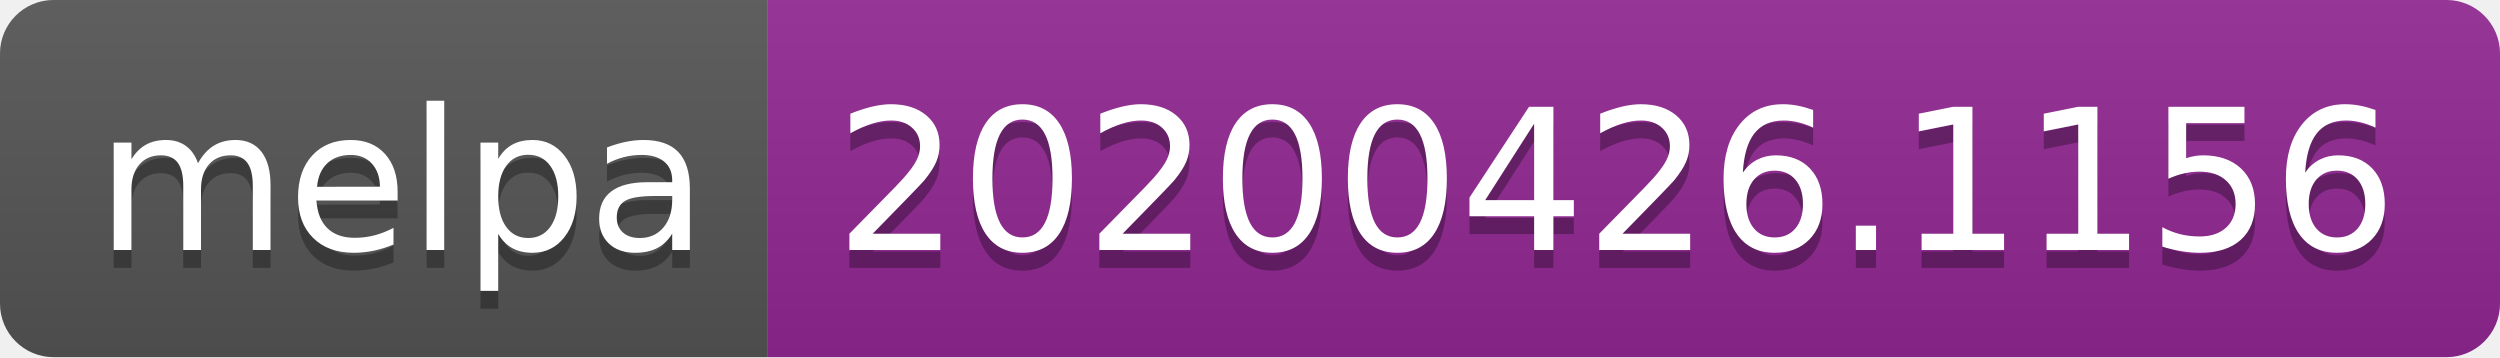
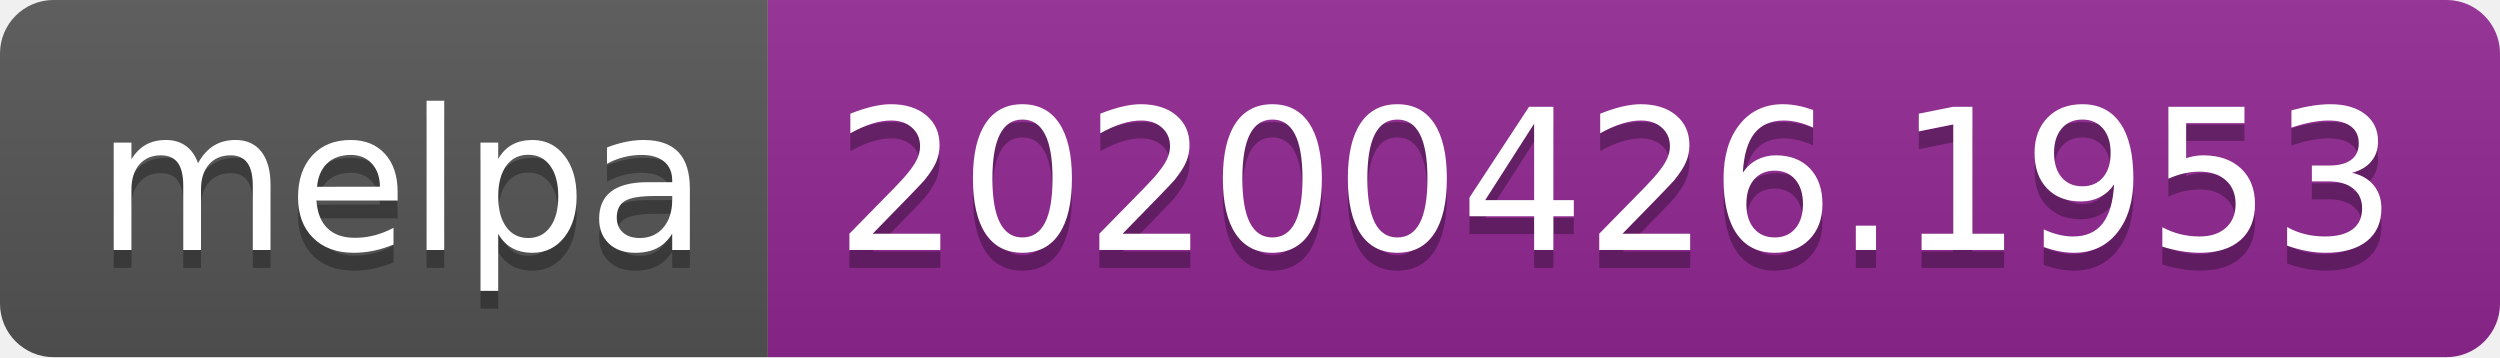
<svg xmlns="http://www.w3.org/2000/svg" width="140" height="20">
  <linearGradient id="s" x2="0" y2="100%">
    <stop offset="0" stop-color="#bbb" stop-opacity=".1" />
    <stop offset="1" stop-opacity=".1" />
  </linearGradient>
  <clipPath id="r">
    <rect width="140" height="20" rx="3" fill="#fff" />
  </clipPath>
  <g clip-path="url(#r)">
    <rect width="43" height="20" fill="#555" />
    <rect x="43" width="97" height="20" fill="#922793" />
    <rect width="140" height="20" fill="url(#s)" />
  </g>
  <g fill="#fff" text-anchor="middle" font-family="DejaVu Sans,Verdana,Geneva,sans-serif" font-size="110">
    <text x="225" y="150" fill="#010101" fill-opacity=".3" transform="scale(.1)" textLength="330">melpa</text>
    <text x="225" y="140" transform="scale(.1)" textLength="330">melpa</text>
-     <text x="905" y="150" fill="#010101" fill-opacity=".3" transform="scale(.1)" textLength="870">20200426.1156</text>
-     <text x="905" y="140" transform="scale(.1)" textLength="870">20200426.1156</text>
+     <text x="905" y="150" fill="#010101" fill-opacity=".3" transform="scale(.1)" textLength="870">20200426.1953</text>
+     <text x="905" y="140" transform="scale(.1)" textLength="870">20200426.1953</text>
  </g>
</svg>
